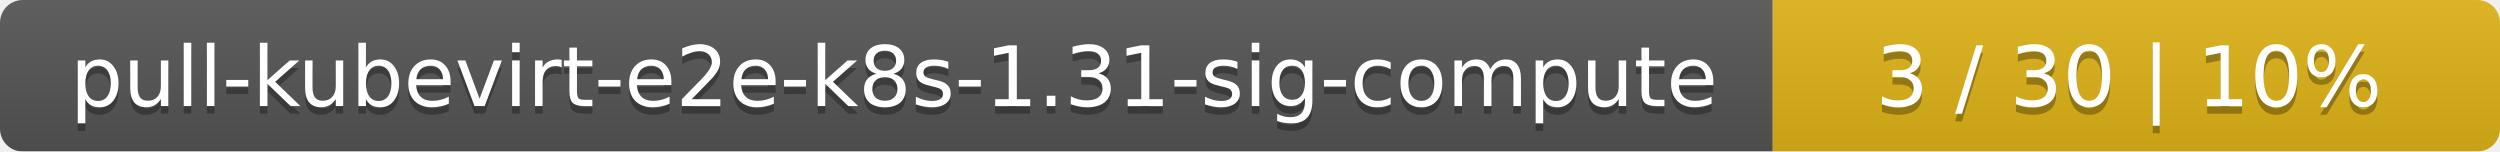
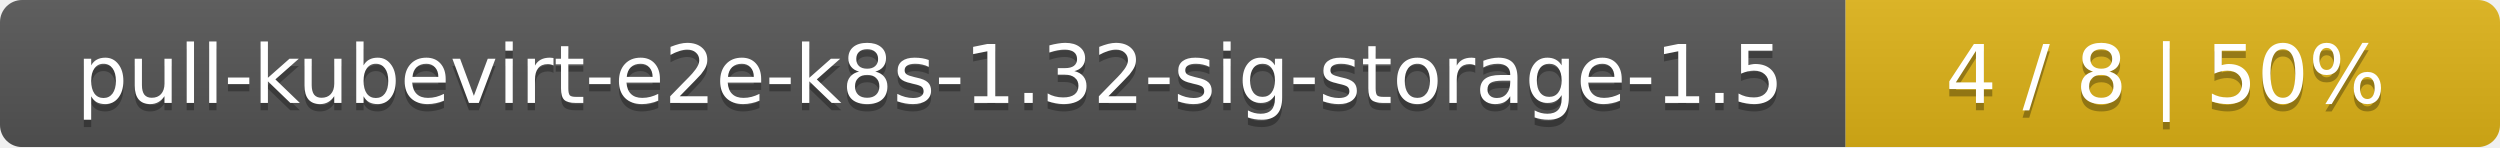
- <svg xmlns="http://www.w3.org/2000/svg" width="330" height="20">
+ <svg xmlns="http://www.w3.org/2000/svg" width="340" height="20">
  <linearGradient id="smooth" x2="0" y2="100%">
    <stop offset="0" stop-color="#bbb" stop-opacity=".1" />
    <stop offset="1" stop-opacity=".1" />
  </linearGradient>
  <mask id="round">
-     <rect width="330" height="20" rx="3" fill="#fff" />
+     <rect width="340" height="20" rx="3" fill="#fff" />
  </mask>
  <g mask="url(#round)">
-     <rect width="234" height="20" fill="#555" />
-     <rect x="234" width="96" height="20" fill="#dfb317" />
-     <rect width="330" height="20" fill="url(#smooth)" />
+     <rect width="251" height="20" fill="#555" />
+     <rect x="251" width="89" height="20" fill="#dfb317" />
+     <rect width="340" height="20" fill="url(#smooth)" />
  </g>
  <g fill="#fff" text-anchor="middle" font-family="DejaVu Sans,Verdana,Geneva,sans-serif" font-size="11">
-     <text x="118" y="15" fill="#010101" fill-opacity=".3">pull-kubevirt-e2e-k8s-1.31-sig-compute</text>
-     <text x="118" y="14">pull-kubevirt-e2e-k8s-1.31-sig-compute</text>
-     <text x="281" y="15" fill="#010101" fill-opacity=".3">3 / 30    |    10%</text>
-     <text x="281" y="14">3 / 30    |    10%</text>
+     <text x="126.5" y="15" fill="#010101" fill-opacity=".3">pull-kubevirt-e2e-k8s-1.32-sig-storage-1.5</text>
+     <text x="126.5" y="14">pull-kubevirt-e2e-k8s-1.32-sig-storage-1.5</text>
+     <text x="294.5" y="15" fill="#010101" fill-opacity=".3">4 / 8    |    50%</text>
+     <text x="294.5" y="14">4 / 8    |    50%</text>
  </g>
</svg>
